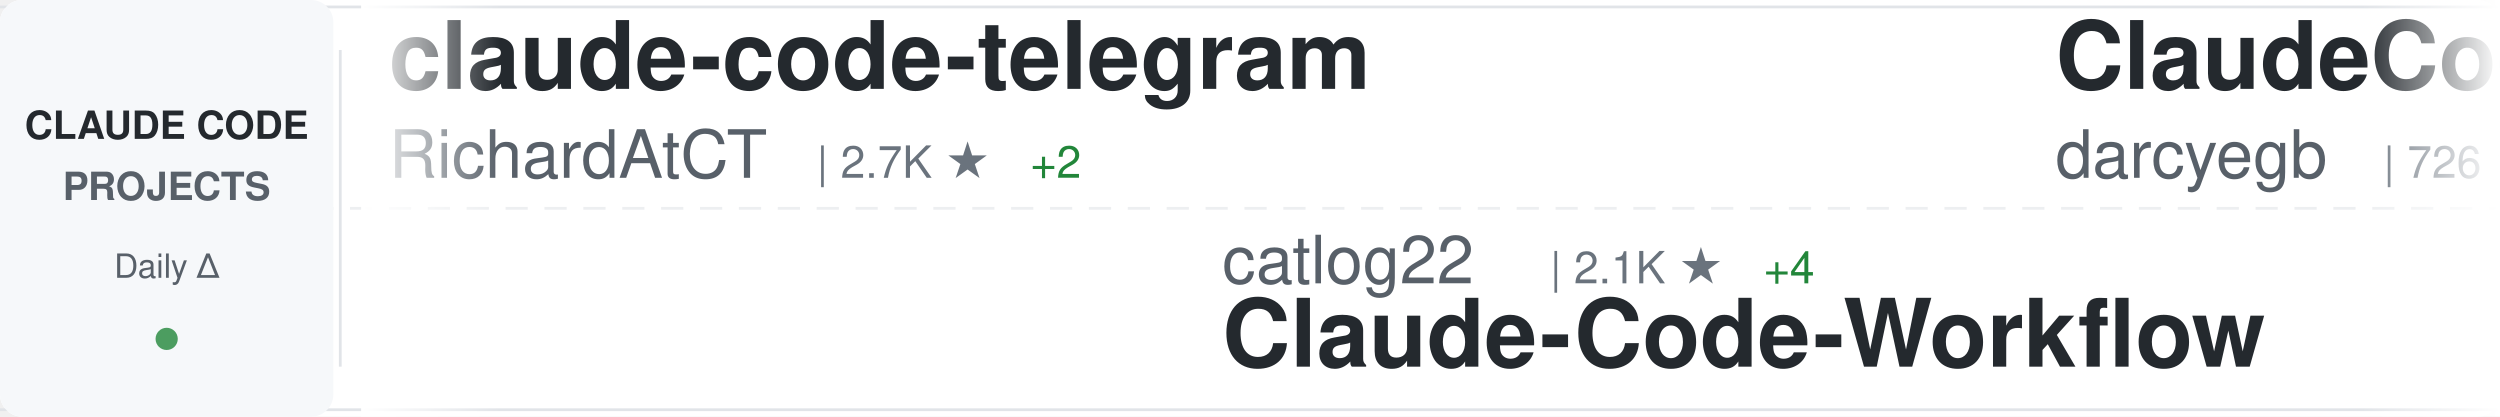
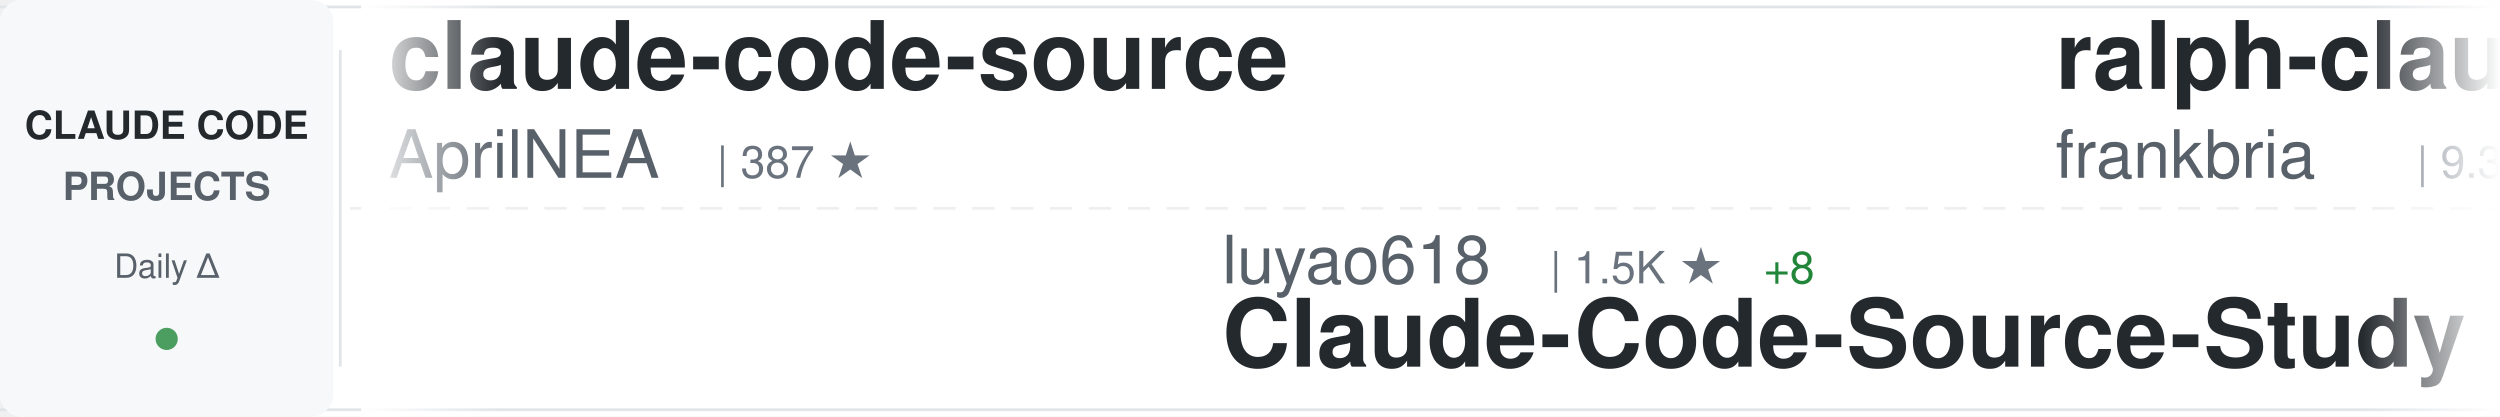
<svg xmlns="http://www.w3.org/2000/svg" width="900" height="150">
  <defs>
    <linearGradient id="awesomeLeftFade" x1="0%" y1="0%" x2="100%" y2="0%">
      <stop offset="0%" style="stop-color:#ffffff;stop-opacity:1" />
      <stop offset="100%" style="stop-color:#ffffff;stop-opacity:0" />
    </linearGradient>
    <linearGradient id="awesomeRightFade" x1="0%" y1="0%" x2="100%" y2="0%">
      <stop offset="0%" style="stop-color:#ffffff;stop-opacity:0" />
      <stop offset="100%" style="stop-color:#ffffff;stop-opacity:1" />
    </linearGradient>
  </defs>
  <rect width="900" height="150" fill="#ffffff" rx="8" />
  <rect x="0" y="2" width="900" height="1" fill="#e1e4e8" />
  <rect x="0" y="147" width="900" height="1" fill="#e1e4e8" />
  <line x1="0" y1="75" x2="900" y2="75" stroke="#e1e4e8" stroke-width="1" stroke-dasharray="8 6" opacity="0.6" />
  <rect x="0" y="0" width="120" height="150" fill="#f6f8fa" rx="8" />
  <text x="60" y="50" font-family="-apple-system, BlinkMacSystemFont, 'Segoe UI', Helvetica, Arial, sans-serif" font-size="14" font-weight="600" fill="#24292e" text-anchor="middle">CLAUDE CODE</text>
  <text x="60" y="72" font-family="-apple-system, BlinkMacSystemFont, 'Segoe UI', Helvetica, Arial, sans-serif" font-size="14" font-weight="600" fill="#586069" text-anchor="middle">PROJECTS</text>
  <text x="60" y="100" font-family="-apple-system, BlinkMacSystemFont, 'Segoe UI', Helvetica, Arial, sans-serif" font-size="12" font-weight="500" fill="#586069" text-anchor="middle">Daily Δ</text>
  <circle cx="60" cy="122" r="4" fill="#22863a" opacity="0.8" />
  <rect x="122" y="18" width="1" height="114" fill="#e1e4e8" />
  <clipPath id="awesomeTickerClip">
    <rect x="130" y="0" width="770" height="150" />
  </clipPath>
  <g clip-path="url(#awesomeTickerClip)">
    <g id="awesomeTickerItems">
      <animateTransform attributeName="transform" attributeType="XML" type="translate" from="0 0" to="-3000 0" dur="54s" repeatCount="indefinite" />
      <g transform="translate(0, 0)">
-         <text x="140" y="32" font-family="-apple-system, BlinkMacSystemFont, 'Segoe UI', Helvetica, Arial, sans-serif" font-size="34" font-weight="600" fill="#24292e">claude-code-telegram</text>
-         <text x="140" y="64" font-family="-apple-system, BlinkMacSystemFont, 'Segoe UI', Helvetica, Arial, sans-serif" font-size="24" font-weight="400" fill="#586069">RichardAtCT</text>
-         <text x="294" y="64" font-family="-apple-system, BlinkMacSystemFont, 'Segoe UI', Helvetica, Arial, sans-serif" font-size="16" font-weight="500" fill="#6a737d">| 2.7K ★</text>
-         <text x="371" y="64" font-family="-apple-system, BlinkMacSystemFont, 'Segoe UI', Helvetica, Arial, sans-serif" font-size="16" font-weight="500" fill="#22863a"> +2</text>
+         <text x="140" y="32" font-family="-apple-system, BlinkMacSystemFont, 'Segoe UI', Helvetica, Arial, sans-serif" font-size="34" font-weight="600" fill="#24292e">claude-code-source</text>
+         <text x="140" y="64" font-family="-apple-system, BlinkMacSystemFont, 'Segoe UI', Helvetica, Arial, sans-serif" font-size="24" font-weight="400" fill="#586069">AprilNEA</text>
+         <text x="258" y="64" font-family="-apple-system, BlinkMacSystemFont, 'Segoe UI', Helvetica, Arial, sans-serif" font-size="16" font-weight="500" fill="#6a737d">| 387 ★</text>
      </g>
      <g transform="translate(300, 0)">
-         <text x="140" y="102" font-family="-apple-system, BlinkMacSystemFont, 'Segoe UI', Helvetica, Arial, sans-serif" font-size="24" font-weight="400" fill="#586069">catlog22</text>
-         <text x="258" y="102" font-family="-apple-system, BlinkMacSystemFont, 'Segoe UI', Helvetica, Arial, sans-serif" font-size="16" font-weight="500" fill="#6a737d">| 2.1K ★</text>
-         <text x="335" y="102" font-family="-apple-system, BlinkMacSystemFont, 'Segoe UI', Helvetica, Arial, sans-serif" font-size="16" font-weight="500" fill="#22863a"> +4</text>
-         <text x="140" y="132" font-family="-apple-system, BlinkMacSystemFont, 'Segoe UI', Helvetica, Arial, sans-serif" font-size="34" font-weight="600" fill="#24292e">Claude-Code-Workflow</text>
+         <text x="140" y="102" font-family="-apple-system, BlinkMacSystemFont, 'Segoe UI', Helvetica, Arial, sans-serif" font-size="24" font-weight="400" fill="#586069">luyao618</text>
+         <text x="258" y="102" font-family="-apple-system, BlinkMacSystemFont, 'Segoe UI', Helvetica, Arial, sans-serif" font-size="16" font-weight="500" fill="#6a737d">| 1.5K ★</text>
+         <text x="335" y="102" font-family="-apple-system, BlinkMacSystemFont, 'Segoe UI', Helvetica, Arial, sans-serif" font-size="16" font-weight="500" fill="#22863a"> +8</text>
+         <text x="140" y="132" font-family="-apple-system, BlinkMacSystemFont, 'Segoe UI', Helvetica, Arial, sans-serif" font-size="34" font-weight="600" fill="#24292e">Claude-Code-Source-Study</text>
      </g>
      <g transform="translate(600, 0)">
-         <text x="140" y="32" font-family="-apple-system, BlinkMacSystemFont, 'Segoe UI', Helvetica, Arial, sans-serif" font-size="34" font-weight="600" fill="#24292e">ClaudeCodeAgents</text>
-         <text x="140" y="64" font-family="-apple-system, BlinkMacSystemFont, 'Segoe UI', Helvetica, Arial, sans-serif" font-size="24" font-weight="400" fill="#586069">darcyegb</text>
-         <text x="258" y="64" font-family="-apple-system, BlinkMacSystemFont, 'Segoe UI', Helvetica, Arial, sans-serif" font-size="16" font-weight="500" fill="#6a737d">| 726 ★</text>
-         <text x="326" y="64" font-family="-apple-system, BlinkMacSystemFont, 'Segoe UI', Helvetica, Arial, sans-serif" font-size="16" font-weight="500" fill="#22863a"> +2</text>
+         <text x="140" y="32" font-family="-apple-system, BlinkMacSystemFont, 'Segoe UI', Helvetica, Arial, sans-serif" font-size="34" font-weight="600" fill="#24292e">ralph-claude-code</text>
+         <text x="140" y="64" font-family="-apple-system, BlinkMacSystemFont, 'Segoe UI', Helvetica, Arial, sans-serif" font-size="24" font-weight="400" fill="#586069">frankbria</text>
+         <text x="270" y="64" font-family="-apple-system, BlinkMacSystemFont, 'Segoe UI', Helvetica, Arial, sans-serif" font-size="16" font-weight="500" fill="#6a737d">| 9.3K ★</text>
+         <text x="347" y="64" font-family="-apple-system, BlinkMacSystemFont, 'Segoe UI', Helvetica, Arial, sans-serif" font-size="16" font-weight="500" fill="#22863a"> +6</text>
      </g>
      <g transform="translate(900, 0)">
-         <text x="140" y="102" font-family="-apple-system, BlinkMacSystemFont, 'Segoe UI', Helvetica, Arial, sans-serif" font-size="24" font-weight="400" fill="#586069">fazxes</text>
-         <text x="234" y="102" font-family="-apple-system, BlinkMacSystemFont, 'Segoe UI', Helvetica, Arial, sans-serif" font-size="16" font-weight="500" fill="#6a737d">| 221 ★</text>
-         <text x="140" y="132" font-family="-apple-system, BlinkMacSystemFont, 'Segoe UI', Helvetica, Arial, sans-serif" font-size="34" font-weight="600" fill="#24292e">Claude-code</text>
+         <text x="140" y="102" font-family="-apple-system, BlinkMacSystemFont, 'Segoe UI', Helvetica, Arial, sans-serif" font-size="24" font-weight="400" fill="#586069">shareAI-lab</text>
+         <text x="294" y="102" font-family="-apple-system, BlinkMacSystemFont, 'Segoe UI', Helvetica, Arial, sans-serif" font-size="16" font-weight="500" fill="#6a737d">| 66.7K ★</text>
+         <text x="380" y="102" font-family="-apple-system, BlinkMacSystemFont, 'Segoe UI', Helvetica, Arial, sans-serif" font-size="16" font-weight="500" fill="#22863a"> +193</text>
+         <text x="140" y="132" font-family="-apple-system, BlinkMacSystemFont, 'Segoe UI', Helvetica, Arial, sans-serif" font-size="34" font-weight="600" fill="#24292e">learn-claude-code</text>
      </g>
      <g transform="translate(1200, 0)">
-         <text x="140" y="32" font-family="-apple-system, BlinkMacSystemFont, 'Segoe UI', Helvetica, Arial, sans-serif" font-size="34" font-weight="600" fill="#24292e">claude-code-book</text>
-         <text x="140" y="64" font-family="-apple-system, BlinkMacSystemFont, 'Segoe UI', Helvetica, Arial, sans-serif" font-size="24" font-weight="400" fill="#586069">lintsinghua</text>
-         <text x="294" y="64" font-family="-apple-system, BlinkMacSystemFont, 'Segoe UI', Helvetica, Arial, sans-serif" font-size="16" font-weight="500" fill="#6a737d">| 3.7K ★</text>
-         <text x="371" y="64" font-family="-apple-system, BlinkMacSystemFont, 'Segoe UI', Helvetica, Arial, sans-serif" font-size="16" font-weight="500" fill="#22863a"> +8</text>
+         <text x="140" y="32" font-family="-apple-system, BlinkMacSystemFont, 'Segoe UI', Helvetica, Arial, sans-serif" font-size="34" font-weight="600" fill="#24292e">claude-code-action</text>
+         <text x="140" y="64" font-family="-apple-system, BlinkMacSystemFont, 'Segoe UI', Helvetica, Arial, sans-serif" font-size="24" font-weight="400" fill="#586069">anthropics</text>
+         <text x="282" y="64" font-family="-apple-system, BlinkMacSystemFont, 'Segoe UI', Helvetica, Arial, sans-serif" font-size="16" font-weight="500" fill="#6a737d">| 8.0K ★</text>
+         <text x="359" y="64" font-family="-apple-system, BlinkMacSystemFont, 'Segoe UI', Helvetica, Arial, sans-serif" font-size="16" font-weight="500" fill="#22863a"> +19</text>
      </g>
      <g transform="translate(1500, 0)">
-         <text x="140" y="102" font-family="-apple-system, BlinkMacSystemFont, 'Segoe UI', Helvetica, Arial, sans-serif" font-size="24" font-weight="400" fill="#586069">chauncygu</text>
-         <text x="270" y="102" font-family="-apple-system, BlinkMacSystemFont, 'Segoe UI', Helvetica, Arial, sans-serif" font-size="16" font-weight="500" fill="#6a737d">| 2.6K ★</text>
-         <text x="347" y="102" font-family="-apple-system, BlinkMacSystemFont, 'Segoe UI', Helvetica, Arial, sans-serif" font-size="16" font-weight="500" fill="#22863a"> +8</text>
-         <text x="140" y="132" font-family="-apple-system, BlinkMacSystemFont, 'Segoe UI', Helvetica, Arial, sans-serif" font-size="34" font-weight="600" fill="#24292e">collection-claude-code-s...</text>
+         <text x="140" y="102" font-family="-apple-system, BlinkMacSystemFont, 'Segoe UI', Helvetica, Arial, sans-serif" font-size="24" font-weight="400" fill="#586069">disler</text>
+         <text x="234" y="102" font-family="-apple-system, BlinkMacSystemFont, 'Segoe UI', Helvetica, Arial, sans-serif" font-size="16" font-weight="500" fill="#6a737d">| 1.4K ★</text>
+         <text x="311" y="102" font-family="-apple-system, BlinkMacSystemFont, 'Segoe UI', Helvetica, Arial, sans-serif" font-size="16" font-weight="500" fill="#22863a"> +2</text>
+         <text x="140" y="132" font-family="-apple-system, BlinkMacSystemFont, 'Segoe UI', Helvetica, Arial, sans-serif" font-size="34" font-weight="600" fill="#24292e">pi-vs-claude-code</text>
      </g>
      <g transform="translate(1800, 0)">
-         <text x="140" y="32" font-family="-apple-system, BlinkMacSystemFont, 'Segoe UI', Helvetica, Arial, sans-serif" font-size="34" font-weight="600" fill="#24292e">claude-code-settings</text>
-         <text x="140" y="64" font-family="-apple-system, BlinkMacSystemFont, 'Segoe UI', Helvetica, Arial, sans-serif" font-size="24" font-weight="400" fill="#586069">feiskyer</text>
-         <text x="258" y="64" font-family="-apple-system, BlinkMacSystemFont, 'Segoe UI', Helvetica, Arial, sans-serif" font-size="16" font-weight="500" fill="#6a737d">| 1.6K ★</text>
-         <text x="335" y="64" font-family="-apple-system, BlinkMacSystemFont, 'Segoe UI', Helvetica, Arial, sans-serif" font-size="16" font-weight="500" fill="#22863a"> +2</text>
+         <text x="140" y="32" font-family="-apple-system, BlinkMacSystemFont, 'Segoe UI', Helvetica, Arial, sans-serif" font-size="34" font-weight="600" fill="#24292e">Claude-Code-Workflow</text>
+         <text x="140" y="64" font-family="-apple-system, BlinkMacSystemFont, 'Segoe UI', Helvetica, Arial, sans-serif" font-size="24" font-weight="400" fill="#586069">catlog22</text>
+         <text x="258" y="64" font-family="-apple-system, BlinkMacSystemFont, 'Segoe UI', Helvetica, Arial, sans-serif" font-size="16" font-weight="500" fill="#6a737d">| 2.1K ★</text>
+         <text x="335" y="64" font-family="-apple-system, BlinkMacSystemFont, 'Segoe UI', Helvetica, Arial, sans-serif" font-size="16" font-weight="500" fill="#22863a"> +4</text>
      </g>
      <g transform="translate(2100, 0)">
-         <text x="140" y="102" font-family="-apple-system, BlinkMacSystemFont, 'Segoe UI', Helvetica, Arial, sans-serif" font-size="24" font-weight="400" fill="#586069">router-for-me</text>
-         <text x="318" y="102" font-family="-apple-system, BlinkMacSystemFont, 'Segoe UI', Helvetica, Arial, sans-serif" font-size="16" font-weight="500" fill="#6a737d">| 37.6K ★</text>
-         <text x="404" y="102" font-family="-apple-system, BlinkMacSystemFont, 'Segoe UI', Helvetica, Arial, sans-serif" font-size="16" font-weight="500" fill="#22863a"> +105</text>
-         <text x="140" y="132" font-family="-apple-system, BlinkMacSystemFont, 'Segoe UI', Helvetica, Arial, sans-serif" font-size="34" font-weight="600" fill="#24292e">CLIProxyAPI</text>
+         <text x="140" y="102" font-family="-apple-system, BlinkMacSystemFont, 'Segoe UI', Helvetica, Arial, sans-serif" font-size="24" font-weight="400" fill="#586069">davila7</text>
+         <text x="246" y="102" font-family="-apple-system, BlinkMacSystemFont, 'Segoe UI', Helvetica, Arial, sans-serif" font-size="16" font-weight="500" fill="#6a737d">| 28.1K ★</text>
+         <text x="332" y="102" font-family="-apple-system, BlinkMacSystemFont, 'Segoe UI', Helvetica, Arial, sans-serif" font-size="16" font-weight="500" fill="#22863a"> +34</text>
+         <text x="140" y="132" font-family="-apple-system, BlinkMacSystemFont, 'Segoe UI', Helvetica, Arial, sans-serif" font-size="34" font-weight="600" fill="#24292e">claude-code-templates</text>
      </g>
      <g transform="translate(2400, 0)">
-         <text x="140" y="32" font-family="-apple-system, BlinkMacSystemFont, 'Segoe UI', Helvetica, Arial, sans-serif" font-size="34" font-weight="600" fill="#24292e">claude-code-system-promp...</text>
-         <text x="140" y="64" font-family="-apple-system, BlinkMacSystemFont, 'Segoe UI', Helvetica, Arial, sans-serif" font-size="24" font-weight="400" fill="#586069">Piebald-AI</text>
-         <text x="282" y="64" font-family="-apple-system, BlinkMacSystemFont, 'Segoe UI', Helvetica, Arial, sans-serif" font-size="16" font-weight="500" fill="#6a737d">| 11.1K ★</text>
-         <text x="368" y="64" font-family="-apple-system, BlinkMacSystemFont, 'Segoe UI', Helvetica, Arial, sans-serif" font-size="16" font-weight="500" fill="#22863a"> +38</text>
+         <text x="140" y="32" font-family="-apple-system, BlinkMacSystemFont, 'Segoe UI', Helvetica, Arial, sans-serif" font-size="34" font-weight="600" fill="#24292e">claude-code-reverse</text>
+         <text x="140" y="64" font-family="-apple-system, BlinkMacSystemFont, 'Segoe UI', Helvetica, Arial, sans-serif" font-size="24" font-weight="400" fill="#586069">Yuyz0112</text>
+         <text x="258" y="64" font-family="-apple-system, BlinkMacSystemFont, 'Segoe UI', Helvetica, Arial, sans-serif" font-size="16" font-weight="500" fill="#6a737d">| 2.4K ★</text>
+         <text x="335" y="64" font-family="-apple-system, BlinkMacSystemFont, 'Segoe UI', Helvetica, Arial, sans-serif" font-size="16" font-weight="500" fill="#22863a"> +1</text>
      </g>
      <g transform="translate(2700, 0)">
-         <text x="140" y="102" font-family="-apple-system, BlinkMacSystemFont, 'Segoe UI', Helvetica, Arial, sans-serif" font-size="24" font-weight="400" fill="#586069">huangjia2019</text>
-         <text x="306" y="102" font-family="-apple-system, BlinkMacSystemFont, 'Segoe UI', Helvetica, Arial, sans-serif" font-size="16" font-weight="500" fill="#6a737d">| 838 ★</text>
-         <text x="374" y="102" font-family="-apple-system, BlinkMacSystemFont, 'Segoe UI', Helvetica, Arial, sans-serif" font-size="16" font-weight="500" fill="#22863a"> +6</text>
-         <text x="140" y="132" font-family="-apple-system, BlinkMacSystemFont, 'Segoe UI', Helvetica, Arial, sans-serif" font-size="34" font-weight="600" fill="#24292e">claude-code-engineering</text>
+         <text x="140" y="102" font-family="-apple-system, BlinkMacSystemFont, 'Segoe UI', Helvetica, Arial, sans-serif" font-size="24" font-weight="400" fill="#586069">musistudio</text>
+         <text x="282" y="102" font-family="-apple-system, BlinkMacSystemFont, 'Segoe UI', Helvetica, Arial, sans-serif" font-size="16" font-weight="500" fill="#6a737d">| 35.0K ★</text>
+         <text x="368" y="102" font-family="-apple-system, BlinkMacSystemFont, 'Segoe UI', Helvetica, Arial, sans-serif" font-size="16" font-weight="500" fill="#22863a"> +29</text>
+         <text x="140" y="132" font-family="-apple-system, BlinkMacSystemFont, 'Segoe UI', Helvetica, Arial, sans-serif" font-size="34" font-weight="600" fill="#24292e">claude-code-router</text>
      </g>
      <g transform="translate(3000, 0)">
-         <text x="140" y="32" font-family="-apple-system, BlinkMacSystemFont, 'Segoe UI', Helvetica, Arial, sans-serif" font-size="34" font-weight="600" fill="#24292e">claude-code-telegram</text>
-         <text x="140" y="64" font-family="-apple-system, BlinkMacSystemFont, 'Segoe UI', Helvetica, Arial, sans-serif" font-size="24" font-weight="400" fill="#586069">RichardAtCT</text>
-         <text x="294" y="64" font-family="-apple-system, BlinkMacSystemFont, 'Segoe UI', Helvetica, Arial, sans-serif" font-size="16" font-weight="500" fill="#6a737d">| 2.7K ★</text>
-         <text x="371" y="64" font-family="-apple-system, BlinkMacSystemFont, 'Segoe UI', Helvetica, Arial, sans-serif" font-size="16" font-weight="500" fill="#22863a"> +2</text>
+         <text x="140" y="32" font-family="-apple-system, BlinkMacSystemFont, 'Segoe UI', Helvetica, Arial, sans-serif" font-size="34" font-weight="600" fill="#24292e">claude-code-source</text>
+         <text x="140" y="64" font-family="-apple-system, BlinkMacSystemFont, 'Segoe UI', Helvetica, Arial, sans-serif" font-size="24" font-weight="400" fill="#586069">AprilNEA</text>
+         <text x="258" y="64" font-family="-apple-system, BlinkMacSystemFont, 'Segoe UI', Helvetica, Arial, sans-serif" font-size="16" font-weight="500" fill="#6a737d">| 387 ★</text>
      </g>
      <g transform="translate(3300, 0)">
-         <text x="140" y="102" font-family="-apple-system, BlinkMacSystemFont, 'Segoe UI', Helvetica, Arial, sans-serif" font-size="24" font-weight="400" fill="#586069">catlog22</text>
-         <text x="258" y="102" font-family="-apple-system, BlinkMacSystemFont, 'Segoe UI', Helvetica, Arial, sans-serif" font-size="16" font-weight="500" fill="#6a737d">| 2.1K ★</text>
-         <text x="335" y="102" font-family="-apple-system, BlinkMacSystemFont, 'Segoe UI', Helvetica, Arial, sans-serif" font-size="16" font-weight="500" fill="#22863a"> +4</text>
-         <text x="140" y="132" font-family="-apple-system, BlinkMacSystemFont, 'Segoe UI', Helvetica, Arial, sans-serif" font-size="34" font-weight="600" fill="#24292e">Claude-Code-Workflow</text>
+         <text x="140" y="102" font-family="-apple-system, BlinkMacSystemFont, 'Segoe UI', Helvetica, Arial, sans-serif" font-size="24" font-weight="400" fill="#586069">luyao618</text>
+         <text x="258" y="102" font-family="-apple-system, BlinkMacSystemFont, 'Segoe UI', Helvetica, Arial, sans-serif" font-size="16" font-weight="500" fill="#6a737d">| 1.5K ★</text>
+         <text x="335" y="102" font-family="-apple-system, BlinkMacSystemFont, 'Segoe UI', Helvetica, Arial, sans-serif" font-size="16" font-weight="500" fill="#22863a"> +8</text>
+         <text x="140" y="132" font-family="-apple-system, BlinkMacSystemFont, 'Segoe UI', Helvetica, Arial, sans-serif" font-size="34" font-weight="600" fill="#24292e">Claude-Code-Source-Study</text>
      </g>
      <g transform="translate(3600, 0)">
-         <text x="140" y="32" font-family="-apple-system, BlinkMacSystemFont, 'Segoe UI', Helvetica, Arial, sans-serif" font-size="34" font-weight="600" fill="#24292e">ClaudeCodeAgents</text>
-         <text x="140" y="64" font-family="-apple-system, BlinkMacSystemFont, 'Segoe UI', Helvetica, Arial, sans-serif" font-size="24" font-weight="400" fill="#586069">darcyegb</text>
-         <text x="258" y="64" font-family="-apple-system, BlinkMacSystemFont, 'Segoe UI', Helvetica, Arial, sans-serif" font-size="16" font-weight="500" fill="#6a737d">| 726 ★</text>
-         <text x="326" y="64" font-family="-apple-system, BlinkMacSystemFont, 'Segoe UI', Helvetica, Arial, sans-serif" font-size="16" font-weight="500" fill="#22863a"> +2</text>
+         <text x="140" y="32" font-family="-apple-system, BlinkMacSystemFont, 'Segoe UI', Helvetica, Arial, sans-serif" font-size="34" font-weight="600" fill="#24292e">ralph-claude-code</text>
+         <text x="140" y="64" font-family="-apple-system, BlinkMacSystemFont, 'Segoe UI', Helvetica, Arial, sans-serif" font-size="24" font-weight="400" fill="#586069">frankbria</text>
+         <text x="270" y="64" font-family="-apple-system, BlinkMacSystemFont, 'Segoe UI', Helvetica, Arial, sans-serif" font-size="16" font-weight="500" fill="#6a737d">| 9.3K ★</text>
+         <text x="347" y="64" font-family="-apple-system, BlinkMacSystemFont, 'Segoe UI', Helvetica, Arial, sans-serif" font-size="16" font-weight="500" fill="#22863a"> +6</text>
      </g>
      <g transform="translate(3900, 0)">
-         <text x="140" y="102" font-family="-apple-system, BlinkMacSystemFont, 'Segoe UI', Helvetica, Arial, sans-serif" font-size="24" font-weight="400" fill="#586069">fazxes</text>
-         <text x="234" y="102" font-family="-apple-system, BlinkMacSystemFont, 'Segoe UI', Helvetica, Arial, sans-serif" font-size="16" font-weight="500" fill="#6a737d">| 221 ★</text>
-         <text x="140" y="132" font-family="-apple-system, BlinkMacSystemFont, 'Segoe UI', Helvetica, Arial, sans-serif" font-size="34" font-weight="600" fill="#24292e">Claude-code</text>
+         <text x="140" y="102" font-family="-apple-system, BlinkMacSystemFont, 'Segoe UI', Helvetica, Arial, sans-serif" font-size="24" font-weight="400" fill="#586069">shareAI-lab</text>
+         <text x="294" y="102" font-family="-apple-system, BlinkMacSystemFont, 'Segoe UI', Helvetica, Arial, sans-serif" font-size="16" font-weight="500" fill="#6a737d">| 66.7K ★</text>
+         <text x="380" y="102" font-family="-apple-system, BlinkMacSystemFont, 'Segoe UI', Helvetica, Arial, sans-serif" font-size="16" font-weight="500" fill="#22863a"> +193</text>
+         <text x="140" y="132" font-family="-apple-system, BlinkMacSystemFont, 'Segoe UI', Helvetica, Arial, sans-serif" font-size="34" font-weight="600" fill="#24292e">learn-claude-code</text>
      </g>
    </g>
  </g>
  <rect x="130" y="0" width="50" height="150" fill="url(#awesomeLeftFade)" />
  <rect x="850" y="0" width="50" height="150" fill="url(#awesomeRightFade)" />
</svg>
